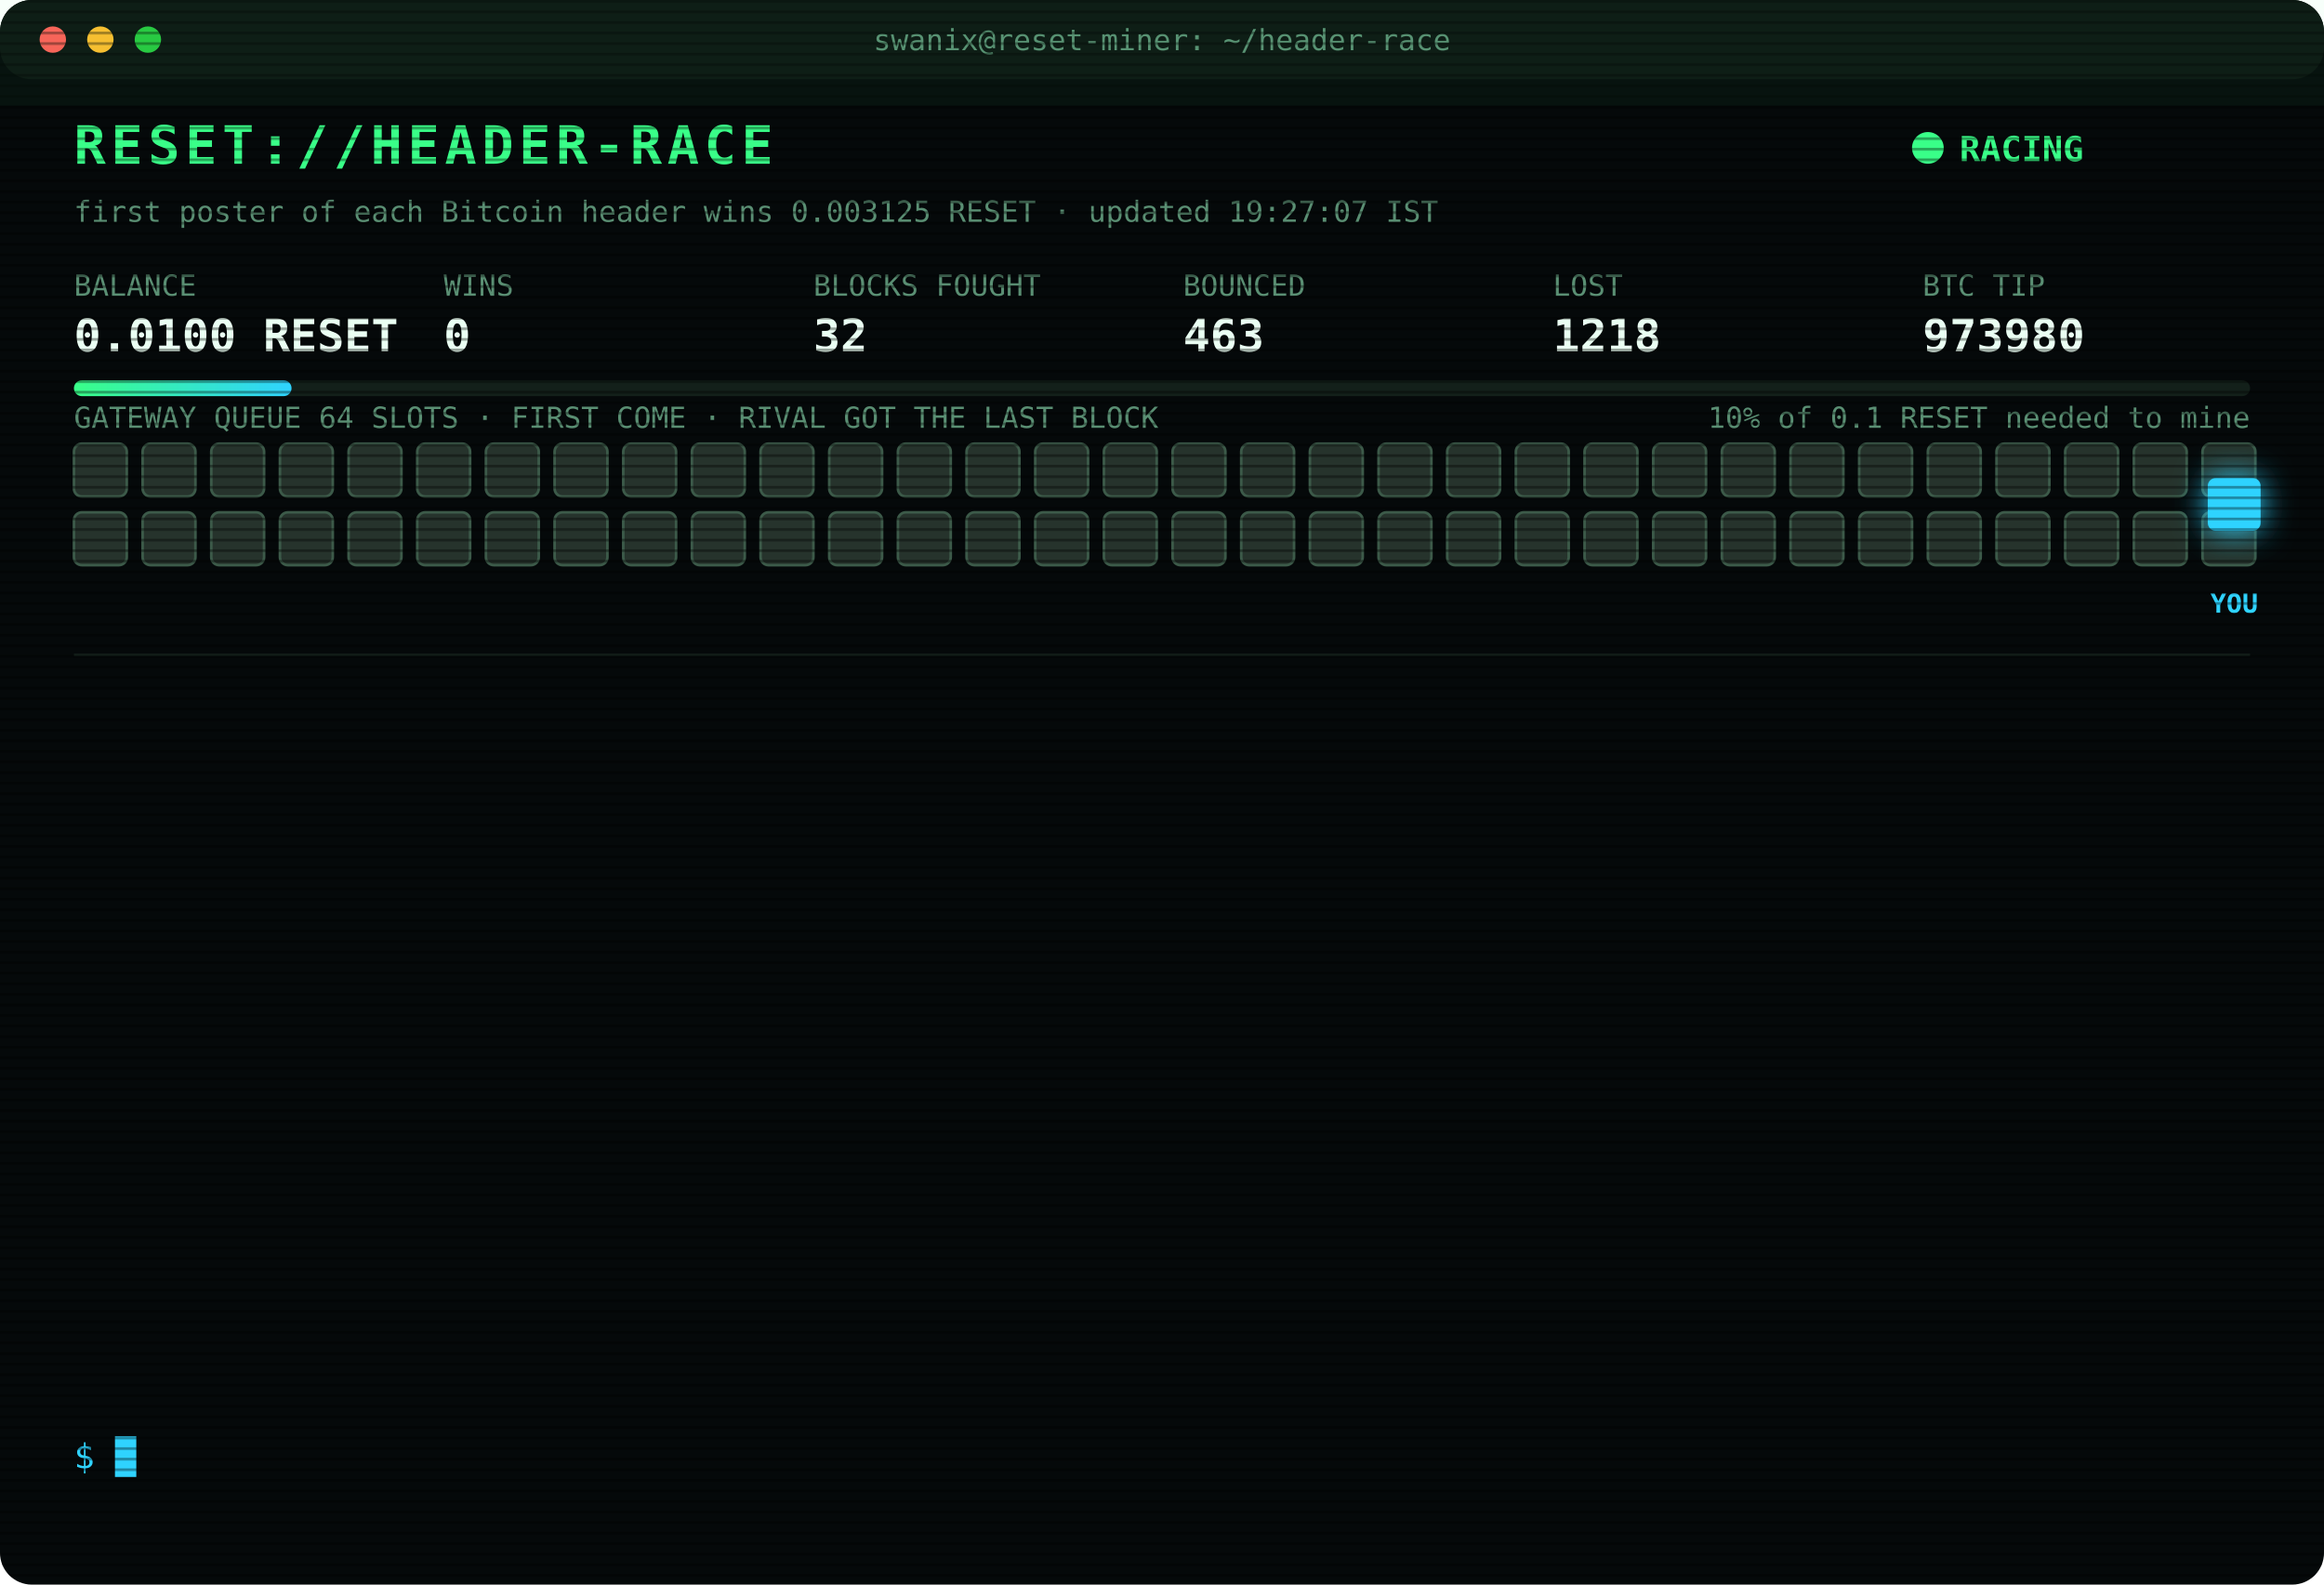
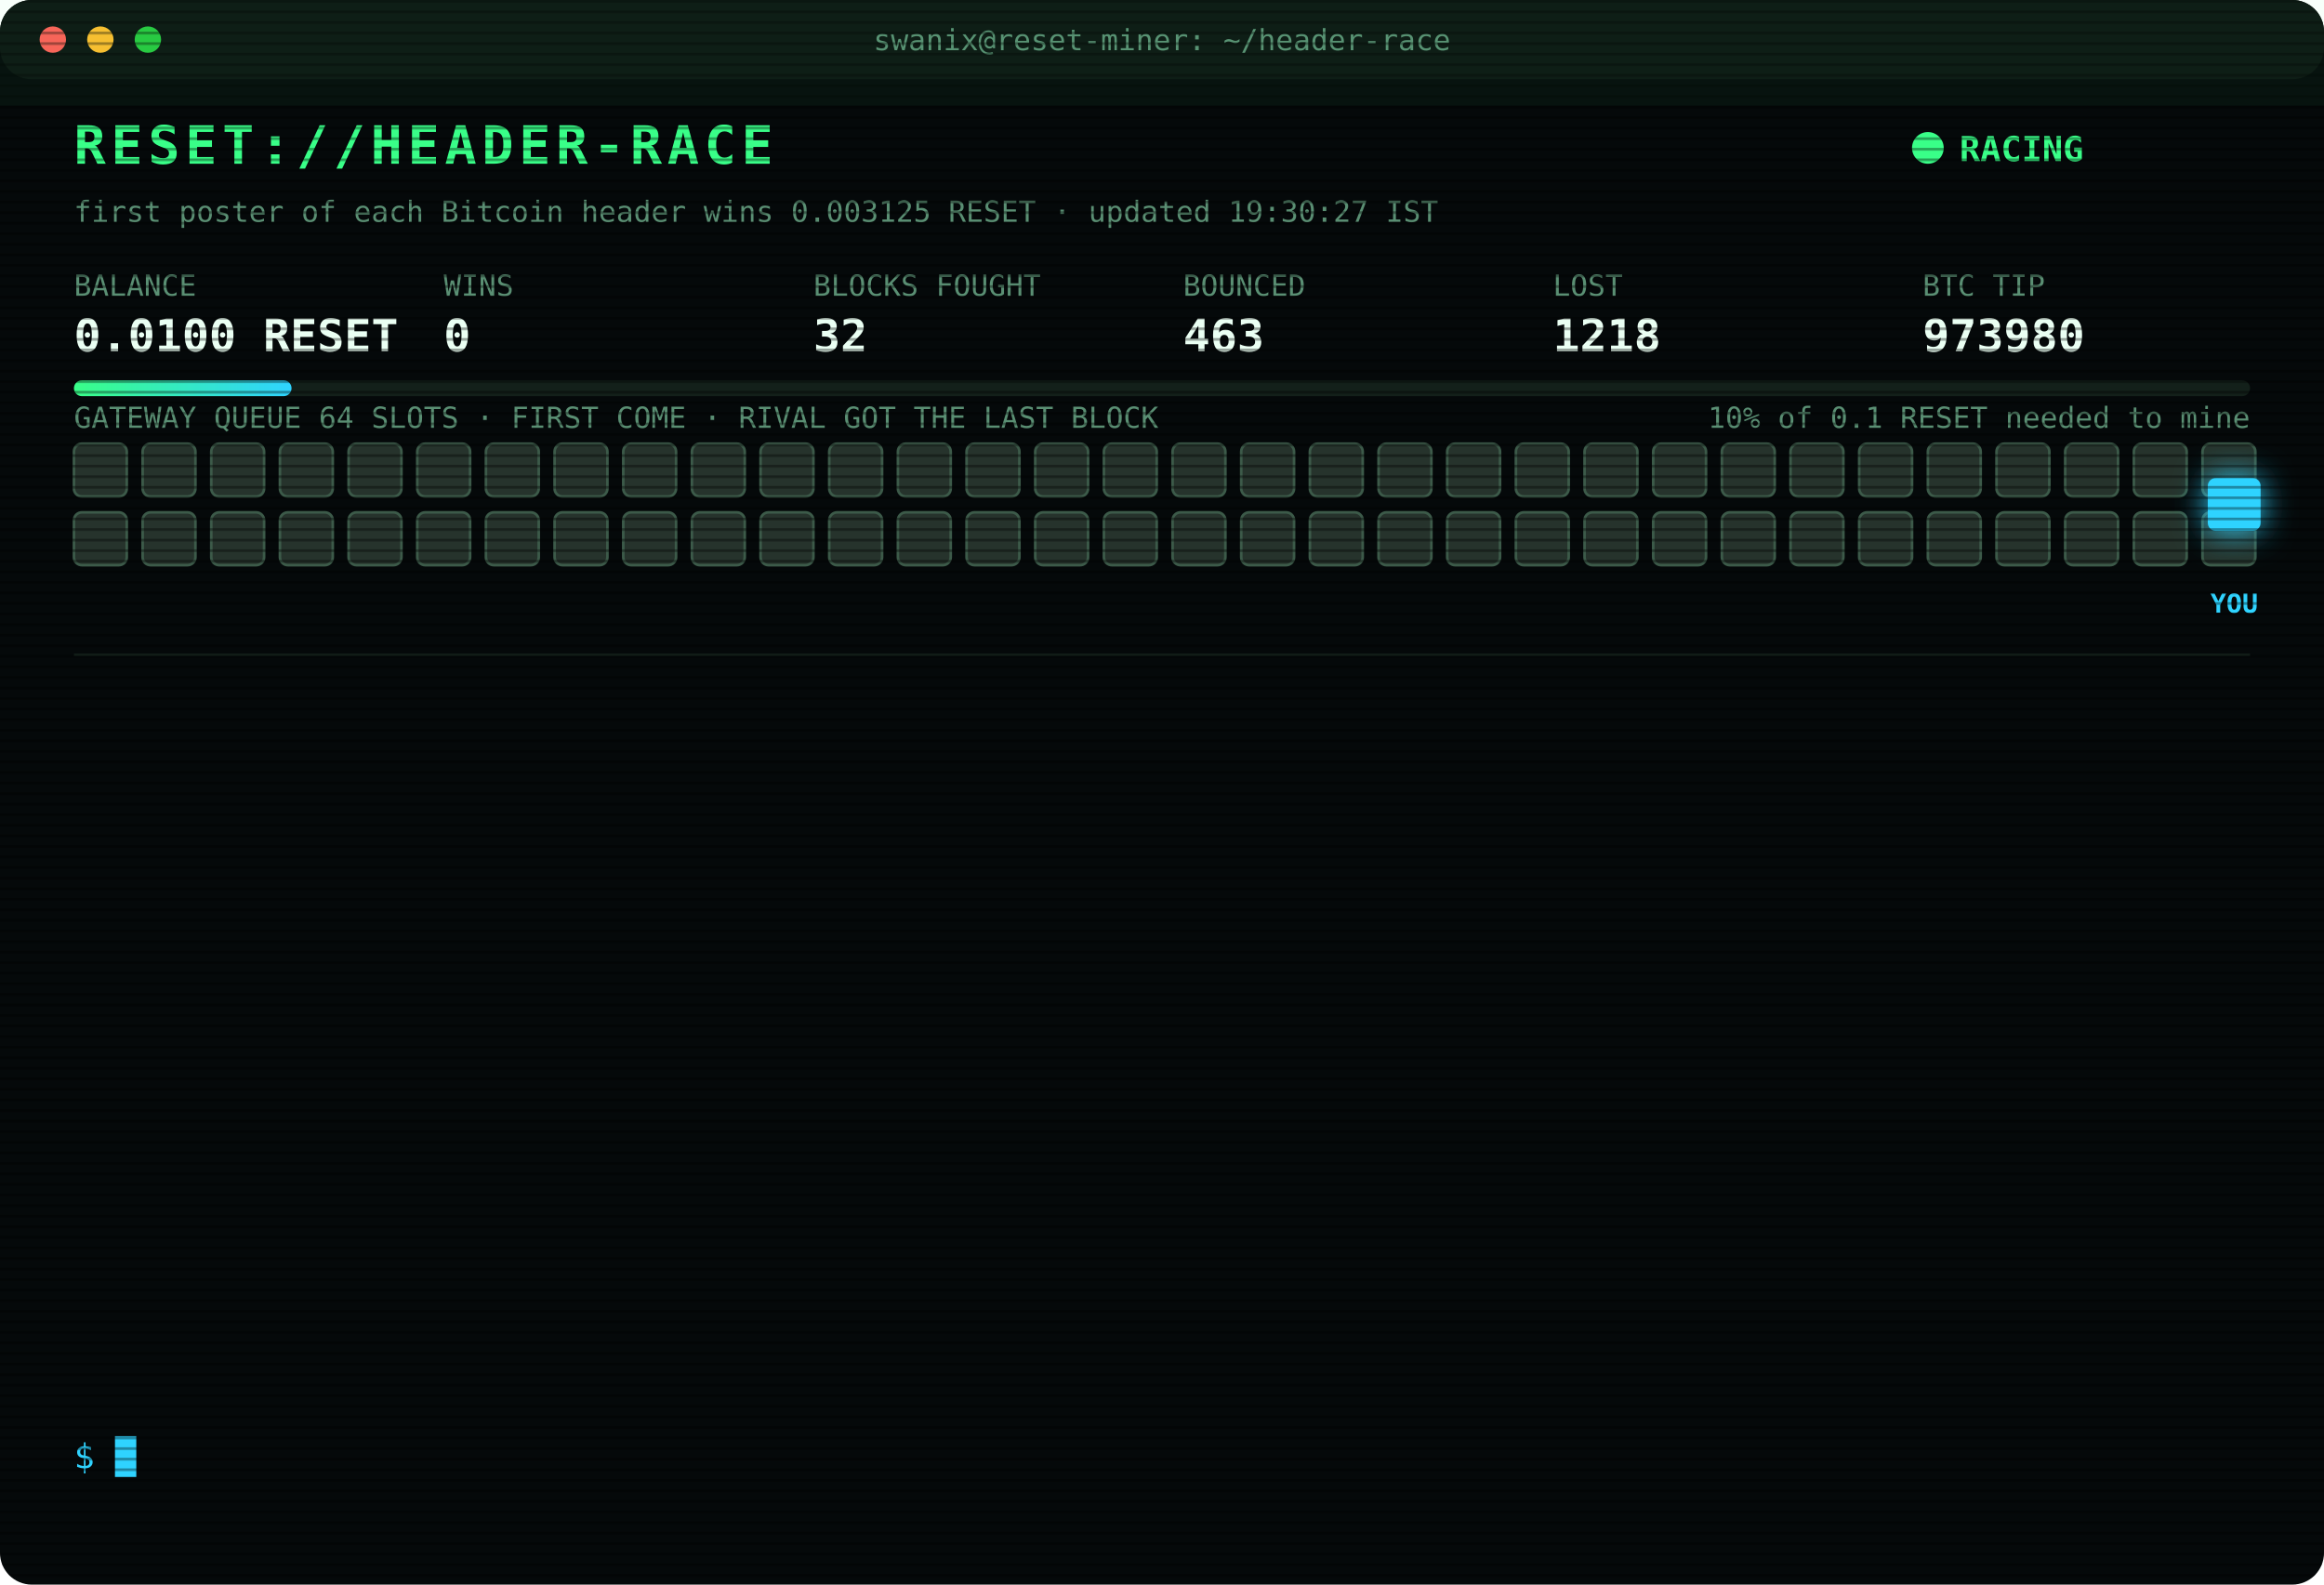
<svg xmlns="http://www.w3.org/2000/svg" width="880" height="600" viewBox="0 0 880 600" font-family="ui-monospace,SFMono-Regular,Menlo,Consolas,monospace">
  <style>
text{font-size:13px;fill:#7CFFB2}
.title{font-size:20px;font-weight:700;fill:#39FF88;letter-spacing:2px;animation:glitch 3s infinite steps(1)}
.sub{fill:#2fd3ff}.k{fill:#5a8f73;font-size:11px}.v{font-size:17px;font-weight:700;fill:#eafff3}
.ts{fill:#3f6b56}.boot{fill:#2fd3ff}.dim{fill:#5a8f73}.bad{fill:#ff4d6d}.warn{fill:#ffd23f}.mag{fill:#ff5cf0}.win{fill:#39FF88;font-weight:700}
.tag{font-size:10px;fill:#2fd3ff;font-weight:700}
.rival{fill:#26332c;stroke:#3c5a49;animation:jam 1.2s infinite alternate}
.idle{fill:#141c18;stroke:#22302a;animation:breathe 4s infinite}
.me{fill:#2fd3ff;filter:drop-shadow(0 0 6px #2fd3ff)}
.hover{animation:nudge 1.1s infinite ease-in-out}.bounce{animation:kick 1.4s infinite}
.ln{opacity:0;animation:in .4s forwards}
.cur{animation:blink 1s infinite steps(1)}
.scan{animation:scan 6s infinite linear}
.led{animation:blink 1.4s infinite}
@keyframes in{from{opacity:0;transform:translateX(-6px)}to{opacity:1;transform:none}}
@keyframes blink{50%{opacity:0}}
@keyframes jam{to{fill:#33463b}}
@keyframes breathe{50%{opacity:.4}}
@keyframes nudge{50%{transform:translateX(-10px)}}
@keyframes kick{0%,100%{transform:none}30%{transform:translateX(-14px)}55%{transform:translateX(10px) translateY(-6px)}}
@keyframes glitch{0%,92%{transform:none}93%{transform:translateX(2px);fill:#ff4d6d}95%{transform:translateX(-2px);fill:#2fd3ff}97%{transform:none}}
@keyframes scan{from{transform:translateY(-40px)}to{transform:translateY(600px)}}
</style>
  <defs>
    <pattern id="sl" width="4" height="4" patternUnits="userSpaceOnUse">
      <rect width="4" height="1" fill="#000" opacity=".35" />
    </pattern>
    <linearGradient id="bar">
      <stop offset="0" stop-color="#39FF88" />
      <stop offset="1" stop-color="#2fd3ff" />
    </linearGradient>
  </defs>
  <rect width="880" height="600" rx="12" fill="#05090a" />
  <rect width="880" height="30" rx="12" fill="#0d1512" />
  <circle cx="20" cy="15" r="5" fill="#ff5f57" />
  <circle cx="38" cy="15" r="5" fill="#febc2e" />
  <circle cx="56" cy="15" r="5" fill="#28c840" />
  <text x="440" y="19" text-anchor="middle" class="k">swanix@reset-miner: ~/header-race</text>
  <text x="28" y="62" class="title">RESET://HEADER-RACE</text>
  <circle class="led" cx="730" cy="56" r="6" fill="#39FF88" />
  <text x="742" y="61" class="win">RACING</text>
-   <text x="28" y="84" class="k">first poster of each Bitcoin header wins 0.003125 RESET · updated 19:27:07 IST</text>
+   <text x="28" y="84" class="k">first poster of each Bitcoin header wins 0.003125 RESET · updated 19:30:27 IST</text>
  <text x="28" y="112" class="k">BALANCE</text>
  <text x="28" y="133" class="v">0.0100 RESET</text>
  <text x="168" y="112" class="k">WINS</text>
  <text x="168" y="133" class="v">0</text>
  <text x="308" y="112" class="k">BLOCKS FOUGHT</text>
  <text x="308" y="133" class="v">32</text>
  <text x="448" y="112" class="k">BOUNCED</text>
  <text x="448" y="133" class="v">463</text>
  <text x="588" y="112" class="k">LOST</text>
  <text x="588" y="133" class="v">1218</text>
  <text x="728" y="112" class="k">BTC TIP</text>
  <text x="728" y="133" class="v">973980</text>
  <rect x="28" y="144" width="824" height="6" rx="3" fill="#13201a" />
  <rect x="28" y="144" width="82.4" height="6" rx="3" fill="url(#bar)" />
  <text x="852" y="162" text-anchor="end" class="k">10% of 0.1 RESET needed to mine</text>
  <text x="28" y="162" class="k">GATEWAY QUEUE 64 SLOTS · FIRST COME · RIVAL GOT THE LAST BLOCK</text>
  <rect class="rival" x="28" y="168" width="20" height="20" rx="3" style="animation-delay:0.00s" />
  <rect class="rival" x="54" y="168" width="20" height="20" rx="3" style="animation-delay:0.05s" />
  <rect class="rival" x="80" y="168" width="20" height="20" rx="3" style="animation-delay:0.10s" />
  <rect class="rival" x="106" y="168" width="20" height="20" rx="3" style="animation-delay:0.15s" />
  <rect class="rival" x="132" y="168" width="20" height="20" rx="3" style="animation-delay:0.20s" />
  <rect class="rival" x="158" y="168" width="20" height="20" rx="3" style="animation-delay:0.25s" />
  <rect class="rival" x="184" y="168" width="20" height="20" rx="3" style="animation-delay:0.30s" />
  <rect class="rival" x="210" y="168" width="20" height="20" rx="3" style="animation-delay:0.35s" />
  <rect class="rival" x="236" y="168" width="20" height="20" rx="3" style="animation-delay:0.40s" />
  <rect class="rival" x="262" y="168" width="20" height="20" rx="3" style="animation-delay:0.45s" />
  <rect class="rival" x="288" y="168" width="20" height="20" rx="3" style="animation-delay:0.50s" />
  <rect class="rival" x="314" y="168" width="20" height="20" rx="3" style="animation-delay:0.55s" />
  <rect class="rival" x="340" y="168" width="20" height="20" rx="3" style="animation-delay:0.60s" />
  <rect class="rival" x="366" y="168" width="20" height="20" rx="3" style="animation-delay:0.65s" />
  <rect class="rival" x="392" y="168" width="20" height="20" rx="3" style="animation-delay:0.70s" />
  <rect class="rival" x="418" y="168" width="20" height="20" rx="3" style="animation-delay:0.75s" />
  <rect class="rival" x="444" y="168" width="20" height="20" rx="3" style="animation-delay:0.80s" />
  <rect class="rival" x="470" y="168" width="20" height="20" rx="3" style="animation-delay:0.85s" />
  <rect class="rival" x="496" y="168" width="20" height="20" rx="3" style="animation-delay:0.90s" />
  <rect class="rival" x="522" y="168" width="20" height="20" rx="3" style="animation-delay:0.95s" />
  <rect class="rival" x="548" y="168" width="20" height="20" rx="3" style="animation-delay:1.00s" />
  <rect class="rival" x="574" y="168" width="20" height="20" rx="3" style="animation-delay:1.05s" />
  <rect class="rival" x="600" y="168" width="20" height="20" rx="3" style="animation-delay:1.10s" />
  <rect class="rival" x="626" y="168" width="20" height="20" rx="3" style="animation-delay:1.15s" />
  <rect class="rival" x="652" y="168" width="20" height="20" rx="3" style="animation-delay:1.20s" />
  <rect class="rival" x="678" y="168" width="20" height="20" rx="3" style="animation-delay:1.25s" />
  <rect class="rival" x="704" y="168" width="20" height="20" rx="3" style="animation-delay:1.30s" />
  <rect class="rival" x="730" y="168" width="20" height="20" rx="3" style="animation-delay:1.35s" />
  <rect class="rival" x="756" y="168" width="20" height="20" rx="3" style="animation-delay:1.40s" />
  <rect class="rival" x="782" y="168" width="20" height="20" rx="3" style="animation-delay:1.45s" />
  <rect class="rival" x="808" y="168" width="20" height="20" rx="3" style="animation-delay:1.50s" />
  <rect class="rival" x="834" y="168" width="20" height="20" rx="3" style="animation-delay:1.55s" />
  <rect class="rival" x="28" y="194" width="20" height="20" rx="3" style="animation-delay:1.60s" />
  <rect class="rival" x="54" y="194" width="20" height="20" rx="3" style="animation-delay:1.65s" />
  <rect class="rival" x="80" y="194" width="20" height="20" rx="3" style="animation-delay:1.70s" />
  <rect class="rival" x="106" y="194" width="20" height="20" rx="3" style="animation-delay:1.75s" />
  <rect class="rival" x="132" y="194" width="20" height="20" rx="3" style="animation-delay:1.80s" />
  <rect class="rival" x="158" y="194" width="20" height="20" rx="3" style="animation-delay:1.85s" />
  <rect class="rival" x="184" y="194" width="20" height="20" rx="3" style="animation-delay:1.90s" />
  <rect class="rival" x="210" y="194" width="20" height="20" rx="3" style="animation-delay:1.95s" />
  <rect class="rival" x="236" y="194" width="20" height="20" rx="3" style="animation-delay:2.00s" />
  <rect class="rival" x="262" y="194" width="20" height="20" rx="3" style="animation-delay:2.05s" />
  <rect class="rival" x="288" y="194" width="20" height="20" rx="3" style="animation-delay:2.10s" />
  <rect class="rival" x="314" y="194" width="20" height="20" rx="3" style="animation-delay:2.15s" />
  <rect class="rival" x="340" y="194" width="20" height="20" rx="3" style="animation-delay:2.20s" />
  <rect class="rival" x="366" y="194" width="20" height="20" rx="3" style="animation-delay:2.25s" />
  <rect class="rival" x="392" y="194" width="20" height="20" rx="3" style="animation-delay:2.30s" />
  <rect class="rival" x="418" y="194" width="20" height="20" rx="3" style="animation-delay:2.35s" />
  <rect class="rival" x="444" y="194" width="20" height="20" rx="3" style="animation-delay:2.40s" />
  <rect class="rival" x="470" y="194" width="20" height="20" rx="3" style="animation-delay:2.45s" />
  <rect class="rival" x="496" y="194" width="20" height="20" rx="3" style="animation-delay:2.50s" />
  <rect class="rival" x="522" y="194" width="20" height="20" rx="3" style="animation-delay:2.55s" />
  <rect class="rival" x="548" y="194" width="20" height="20" rx="3" style="animation-delay:2.60s" />
  <rect class="rival" x="574" y="194" width="20" height="20" rx="3" style="animation-delay:2.65s" />
  <rect class="rival" x="600" y="194" width="20" height="20" rx="3" style="animation-delay:2.70s" />
  <rect class="rival" x="626" y="194" width="20" height="20" rx="3" style="animation-delay:2.75s" />
  <rect class="rival" x="652" y="194" width="20" height="20" rx="3" style="animation-delay:2.80s" />
  <rect class="rival" x="678" y="194" width="20" height="20" rx="3" style="animation-delay:2.85s" />
  <rect class="rival" x="704" y="194" width="20" height="20" rx="3" style="animation-delay:2.90s" />
  <rect class="rival" x="730" y="194" width="20" height="20" rx="3" style="animation-delay:2.95s" />
  <rect class="rival" x="756" y="194" width="20" height="20" rx="3" style="animation-delay:3.00s" />
  <rect class="rival" x="782" y="194" width="20" height="20" rx="3" style="animation-delay:3.05s" />
  <rect class="rival" x="808" y="194" width="20" height="20" rx="3" style="animation-delay:3.10s" />
  <rect class="rival" x="834" y="194" width="20" height="20" rx="3" style="animation-delay:3.15s" />
  <g class="hover">
    <rect class="me" x="836" y="181" width="20" height="20" rx="3" />
    <text class="tag" x="846" y="232" text-anchor="middle">YOU</text>
  </g>
  <line x1="28" x2="852" y1="248" y2="248" stroke="#13201a" />
  <g class="ln" style="animation-delay:0.40s">
    <text x="28" y="270" class="ts">16:40:36</text>
    <text x="104" y="270" class="dim">[STINT END] calls 788 · wins 0</text>
  </g>
  <g class="ln" style="animation-delay:0.65s">
    <text x="28" y="292" class="ts">16:45:34</text>
    <text x="104" y="292" class="boot">[BOOT] racer v3 online · 3 feeds · stint 340m</text>
  </g>
  <g class="ln" style="animation-delay:0.90s">
    <text x="28" y="314" class="ts">17:14:58</text>
    <text x="104" y="314" class="bad">[LOST] #973970 taken by a rival miner</text>
  </g>
  <g class="ln" style="animation-delay:1.15s">
    <text x="28" y="336" class="ts">17:16:25</text>
    <text x="104" y="336" class="bad">[LOST] #973971 taken by a rival miner</text>
  </g>
  <g class="ln" style="animation-delay:1.40s">
    <text x="28" y="358" class="ts">17:21:15</text>
    <text x="104" y="358" class="bad">[LOST] #973972 taken by a rival miner</text>
  </g>
  <g class="ln" style="animation-delay:1.65s">
    <text x="28" y="380" class="ts">17:37:09</text>
    <text x="104" y="380" class="bad">[LOST] #973973 taken by a rival miner</text>
  </g>
  <g class="ln" style="animation-delay:1.90s">
    <text x="28" y="402" class="ts">17:37:42</text>
    <text x="104" y="402" class="bad">[LOST] #973974 taken by a rival miner</text>
  </g>
  <g class="ln" style="animation-delay:2.15s">
    <text x="28" y="424" class="ts">17:42:46</text>
    <text x="104" y="424" class="bad">[LOST] #973975 taken by a rival miner</text>
  </g>
  <g class="ln" style="animation-delay:2.40s">
    <text x="28" y="446" class="ts">17:47:51</text>
    <text x="104" y="446" class="bad">[LOST] #973976 taken by a rival miner</text>
  </g>
  <g class="ln" style="animation-delay:2.65s">
    <text x="28" y="468" class="ts">18:29:18</text>
    <text x="104" y="468" class="bad">[LOST] #973977 taken by a rival miner</text>
  </g>
  <g class="ln" style="animation-delay:2.90s">
    <text x="28" y="490" class="ts">19:13:17</text>
    <text x="104" y="490" class="bad">[LOST] #973978 taken by a rival miner</text>
  </g>
  <g class="ln" style="animation-delay:3.15s">
    <text x="28" y="512" class="ts">19:17:42</text>
    <text x="104" y="512" class="bad">[LOST] #973979 taken by a rival miner</text>
  </g>
  <g class="ln" style="animation-delay:3.40s">
    <text x="28" y="534" class="ts">19:27:07</text>
    <text x="104" y="534" class="bad">[LOST] #973980 taken by a rival miner</text>
  </g>
  <text x="28" y="556" class="sub">$ <tspan class="cur">█</tspan>
  </text>
  <rect width="880" height="600" rx="12" fill="url(#sl)" pointer-events="none" />
  <rect class="scan" width="880" height="40" fill="#39FF88" opacity=".04" />
</svg>
